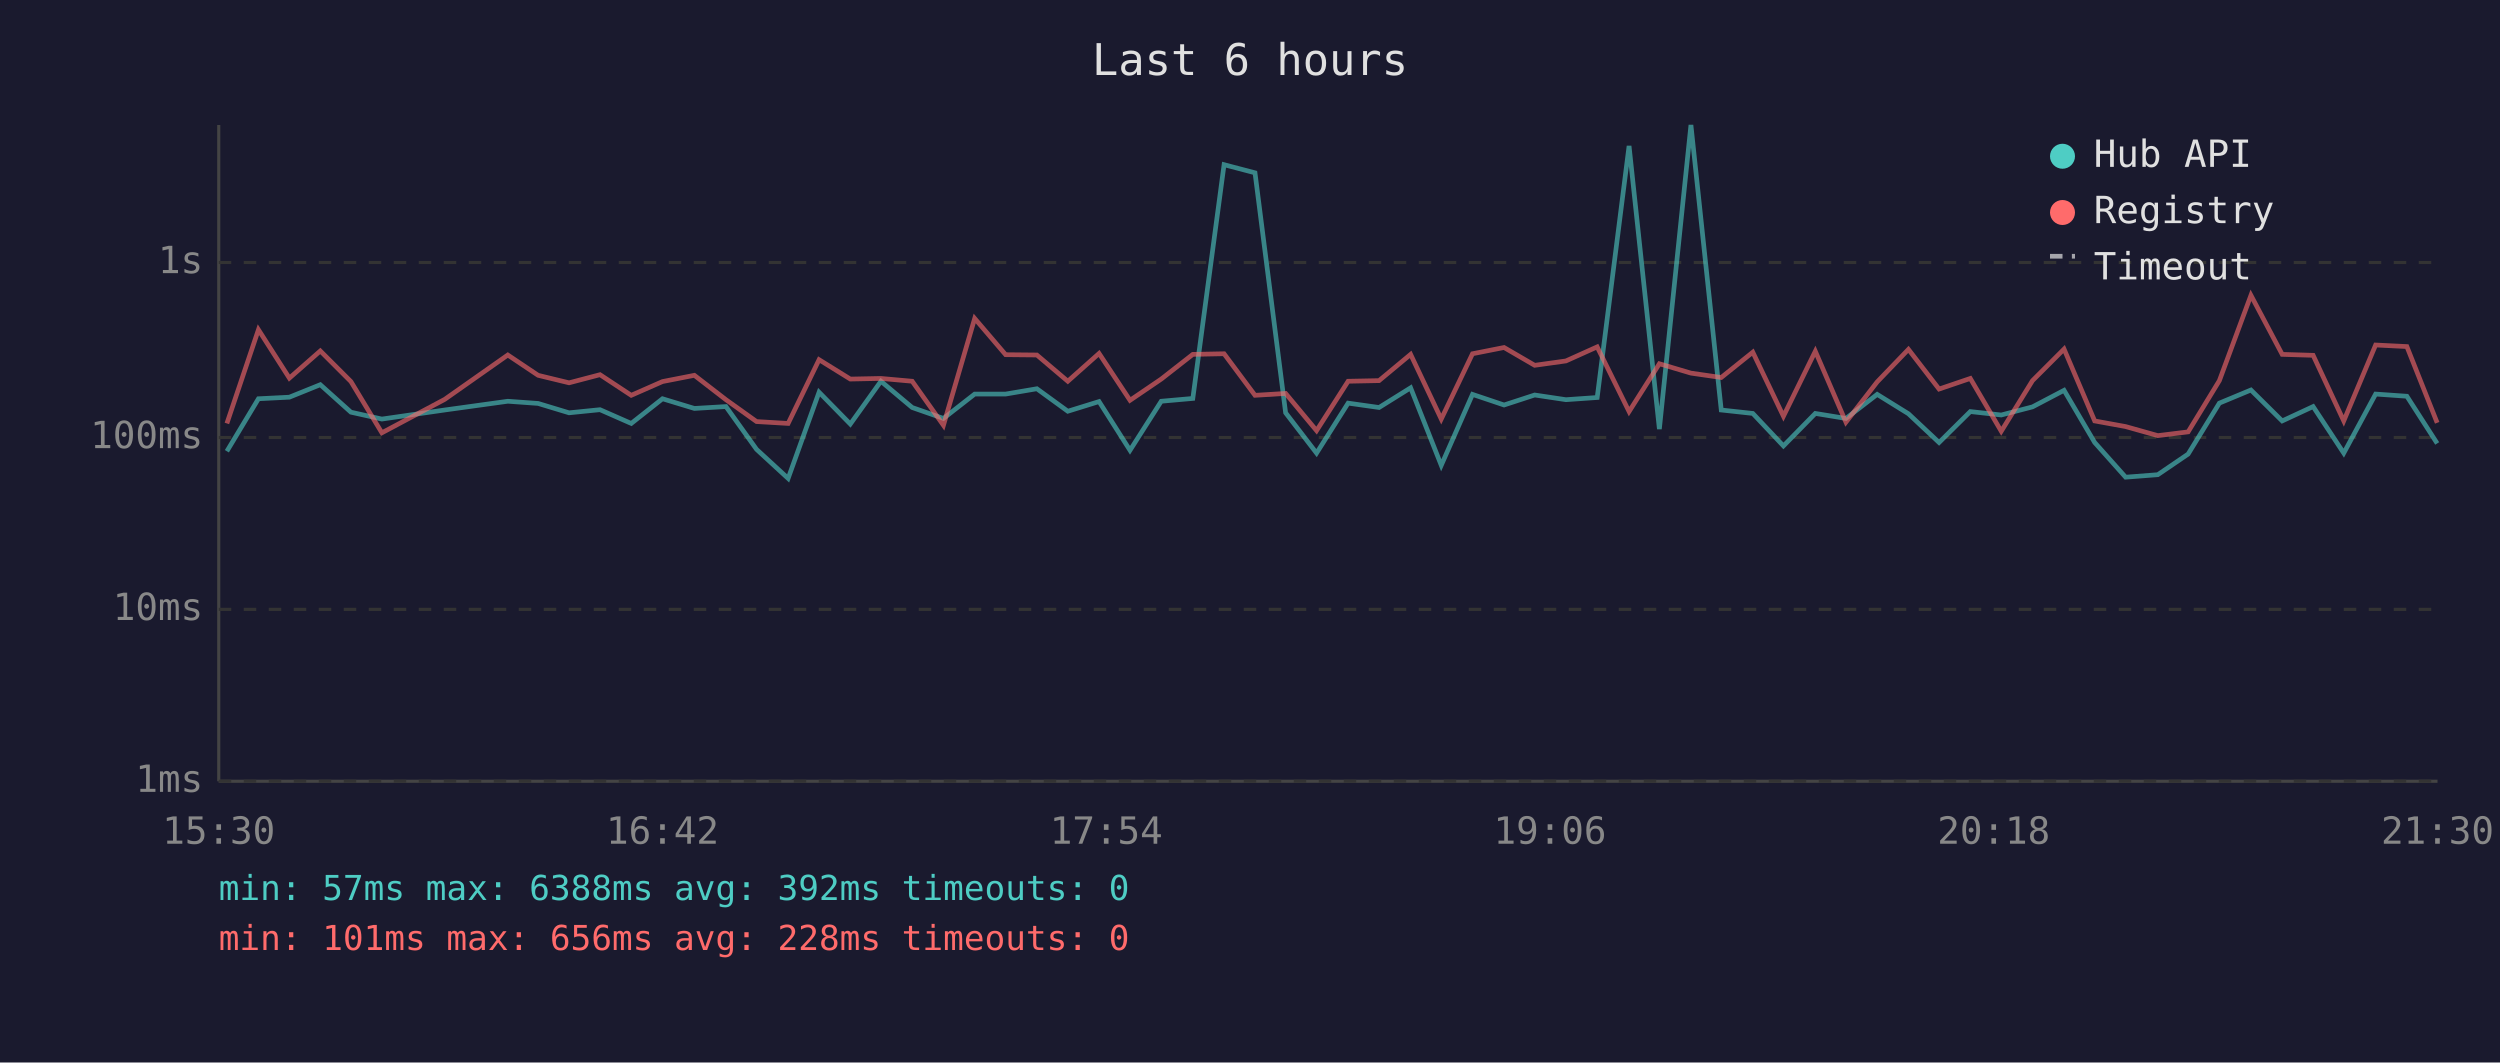
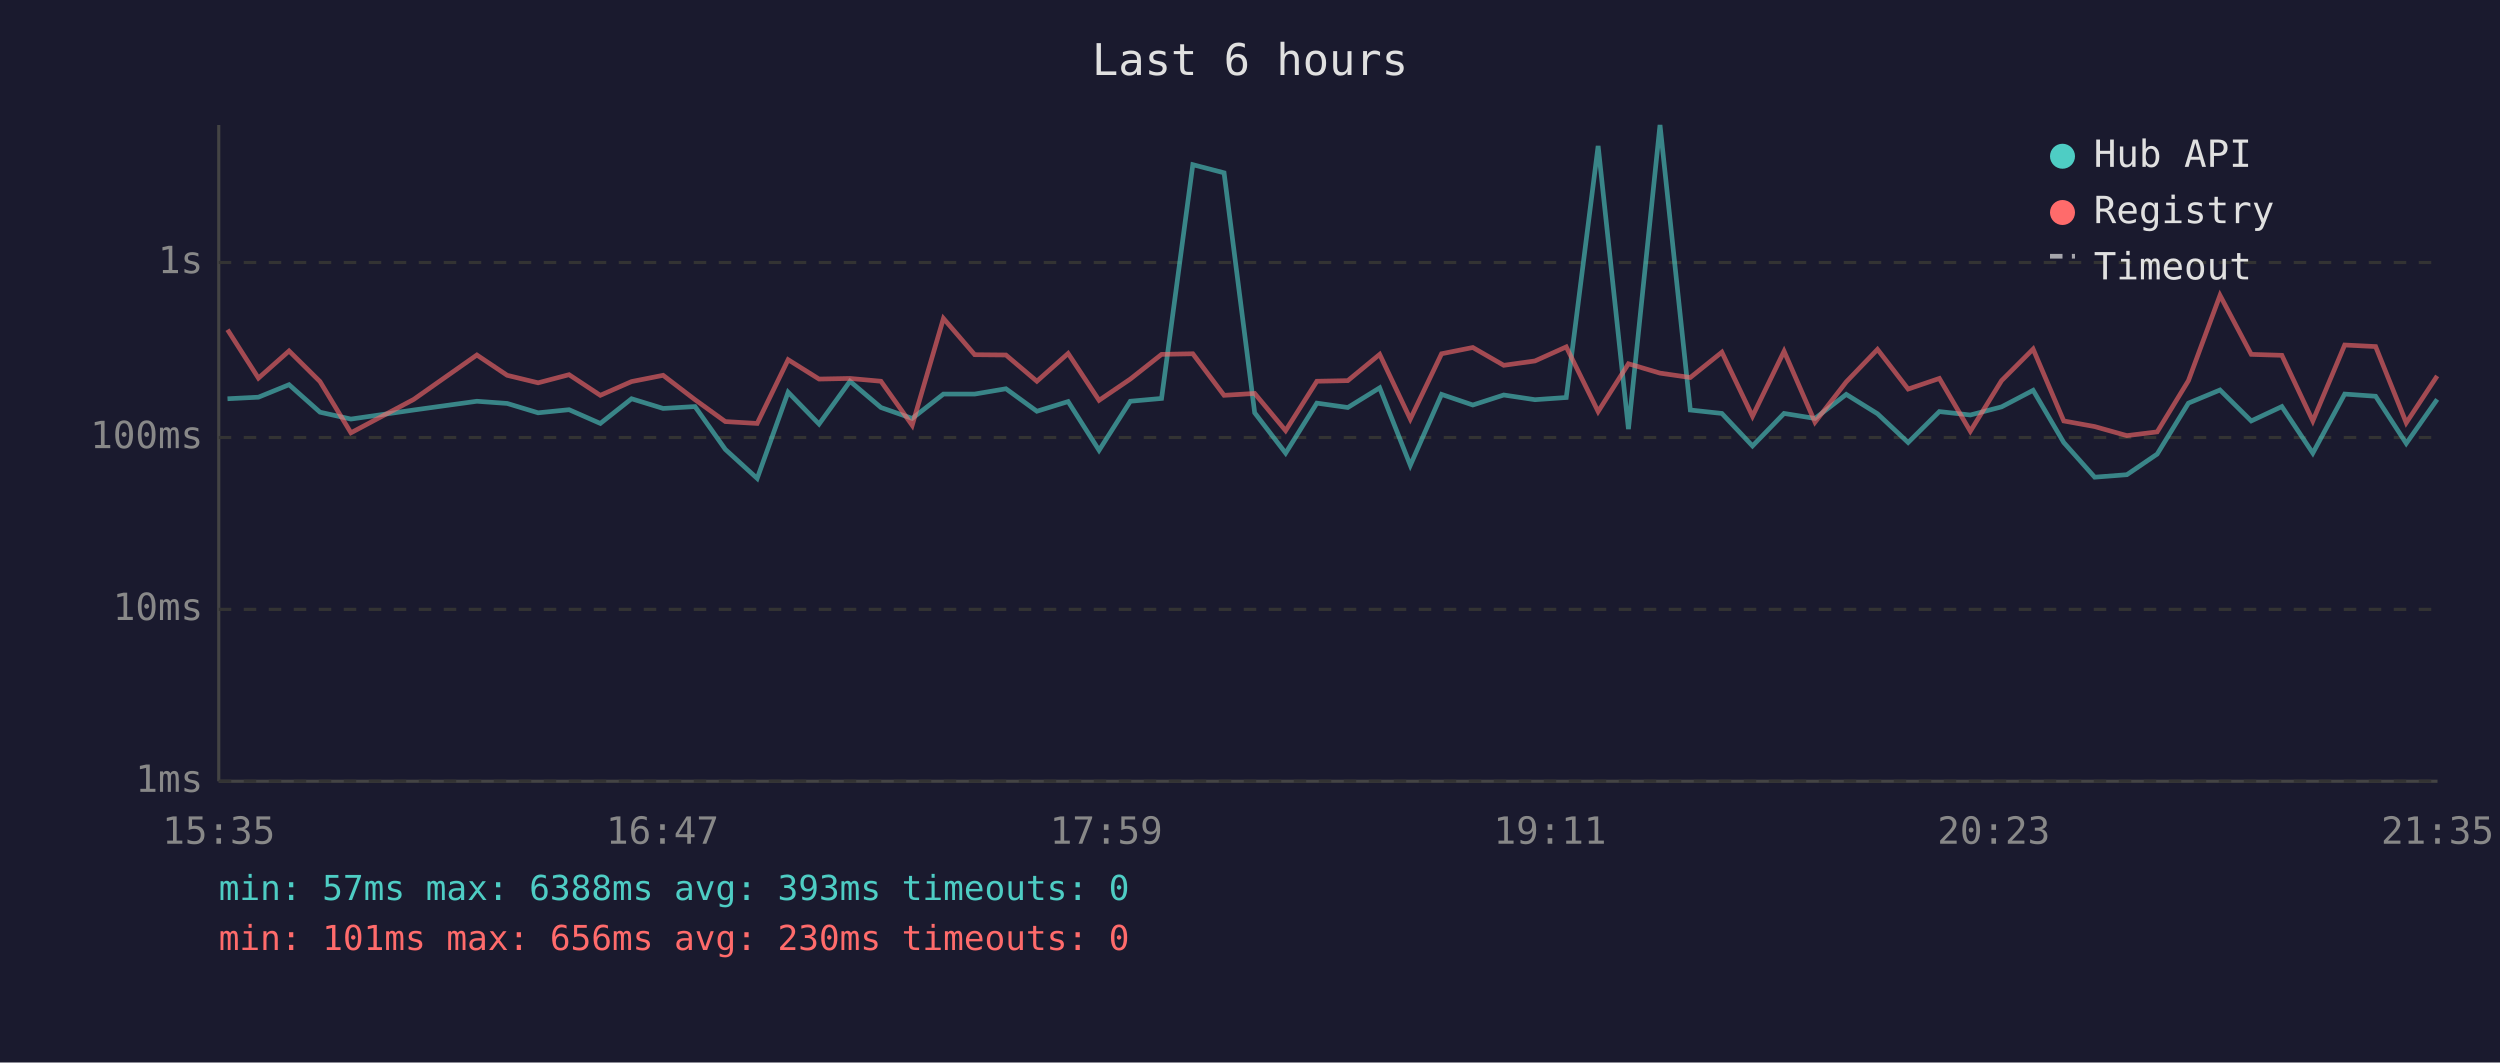
<svg xmlns="http://www.w3.org/2000/svg" viewBox="0 0 800 340" font-family="monospace" font-size="12">
  <rect width="800" height="340" fill="#1a1a2e" />
  <text x="400" y="24" fill="#e0e0e0" font-size="14" text-anchor="middle">Last 6 hours</text>
  <line x1="70" y1="40" x2="70" y2="250" stroke="#444" stroke-width="1" />
  <line x1="70" y1="250" x2="780" y2="250" stroke="#444" stroke-width="1" />
  <line x1="70" y1="250" x2="780" y2="250" stroke="#333" stroke-width="1" stroke-dasharray="4" />
  <text x="65" y="250" fill="#888" text-anchor="end" dominant-baseline="middle">1ms</text>
  <line x1="70" y1="195" x2="780" y2="195" stroke="#333" stroke-width="1" stroke-dasharray="4" />
  <text x="65" y="195" fill="#888" text-anchor="end" dominant-baseline="middle">10ms</text>
  <line x1="70" y1="140" x2="780" y2="140" stroke="#333" stroke-width="1" stroke-dasharray="4" />
  <text x="65" y="140" fill="#888" text-anchor="end" dominant-baseline="middle">100ms</text>
  <line x1="70" y1="84" x2="780" y2="84" stroke="#333" stroke-width="1" stroke-dasharray="4" />
  <text x="65" y="84" fill="#888" text-anchor="end" dominant-baseline="middle">1s</text>
-   <text x="70" y="270" fill="#888" text-anchor="middle">15:30</text>
-   <text x="212" y="270" fill="#888" text-anchor="middle">16:42</text>
-   <text x="354" y="270" fill="#888" text-anchor="middle">17:54</text>
-   <text x="496" y="270" fill="#888" text-anchor="middle">19:06</text>
-   <text x="638" y="270" fill="#888" text-anchor="middle">20:18</text>
-   <text x="780" y="270" fill="#888" text-anchor="middle">21:30</text>
-   <polyline points="72.6,144.4 82.7,127.6 92.6,127.1 102.5,123.1 112.3,131.9 122.2,134.1 142.3,131.2 162.5,128.4 172.2,129.1 182.1,132.1 192.0,131.1 202.0,135.5 212.0,127.6 222.2,130.7 232.3,130.1 242.1,143.8 252.2,153.1 262.1,125.5 272.1,135.7 281.9,122.0 291.9,130.4 301.9,133.9 311.9,126.1 321.8,126.1 331.8,124.4 341.7,131.6 351.7,128.5 361.6,144.1 371.6,128.4 381.7,127.5 391.7,52.7 401.6,55.3 411.4,132.1 421.3,145.0 431.4,129.0 441.3,130.4 451.4,124.1 461.2,148.9 471.2,126.2 481.3,129.6 491.1,126.4 501.1,127.9 511.1,127.2 521.3,46.7 531.0,137.3 541.1,40.0 550.8,131.2 560.9,132.3 570.7,142.7 580.9,132.3 590.7,133.9 600.7,126.2 610.7,132.4 620.5,141.6 630.5,131.7 640.4,132.8 650.4,130.2 660.5,124.9 670.3,141.6 680.2,152.7 690.5,151.9 700.2,145.3 710.2,129.0 720.3,124.8 730.3,134.7 740.2,130.1 750.0,145.0 760.2,126.1 770.2,126.8 779.9,141.9" fill="none" stroke="#4ecdc4" stroke-width="1.5" opacity="0.6" />
-   <polyline points="72.6,135.5 82.7,105.5 92.6,121.0 102.5,112.3 112.3,122.1 122.2,138.5 142.3,127.8 162.5,113.6 172.2,120.1 182.1,122.5 192.0,119.9 202.0,126.5 212.0,122.1 222.2,120.1 232.3,127.9 242.1,134.9 252.2,135.5 262.1,115.1 272.1,121.3 281.9,121.1 291.9,122.0 301.9,136.1 311.9,101.9 321.8,113.5 331.8,113.6 341.7,122.0 351.7,113.1 361.6,128.1 371.6,121.3 381.7,113.4 391.7,113.2 401.6,126.5 411.4,125.9 421.3,137.8 431.4,122.0 441.3,121.8 451.4,113.4 461.2,134.1 471.2,113.2 481.3,111.2 491.1,116.9 501.1,115.5 511.1,111.0 521.3,131.7 531.0,116.4 541.1,119.4 550.8,120.8 560.9,112.7 570.7,133.2 580.9,112.4 590.7,135.1 600.7,122.2 610.7,111.8 620.5,124.5 630.5,121.1 640.4,138.0 650.4,121.8 660.5,111.7 670.3,134.7 680.2,136.5 690.5,139.4 700.2,138.2 710.2,121.8 720.3,94.5 730.3,113.4 740.2,113.7 750.0,134.7 760.2,110.4 770.2,110.9 779.9,135.3" fill="none" stroke="#ff6b6b" stroke-width="1.5" opacity="0.6" />
+   <text x="70" y="270" fill="#888" text-anchor="middle">15:35</text>
+   <text x="212" y="270" fill="#888" text-anchor="middle">16:47</text>
+   <text x="354" y="270" fill="#888" text-anchor="middle">17:59</text>
+   <text x="496" y="270" fill="#888" text-anchor="middle">19:11</text>
+   <text x="638" y="270" fill="#888" text-anchor="middle">20:23</text>
+   <text x="780" y="270" fill="#888" text-anchor="middle">21:35</text>
+   <polyline points="72.8,127.6 82.7,127.1 92.5,123.1 102.4,131.9 112.3,134.1 132.4,131.2 152.6,128.4 162.3,129.1 172.2,132.1 182.1,131.1 192.1,135.5 202.1,127.6 212.2,130.7 222.4,130.1 232.1,143.8 242.3,153.1 252.2,125.5 262.1,135.7 272.0,122.0 281.9,130.4 291.9,133.9 301.9,126.1 311.9,126.1 321.9,124.4 331.8,131.6 341.8,128.5 351.7,144.1 361.7,128.4 371.7,127.5 381.7,52.7 391.7,55.3 401.5,132.1 411.4,145.0 421.4,129.0 431.3,130.4 441.5,124.1 451.3,148.9 461.3,126.2 471.3,129.6 481.2,126.4 491.2,127.9 501.2,127.2 511.4,46.7 521.1,137.3 531.2,40.0 540.9,131.2 551.0,132.3 560.8,142.7 570.9,132.3 580.8,133.9 590.8,126.2 600.8,132.4 610.6,141.6 620.6,131.7 630.5,132.8 640.5,130.2 650.6,124.9 660.4,141.6 670.3,152.7 680.6,151.9 690.3,145.3 700.3,129.0 710.4,124.8 720.4,134.7 730.2,130.1 740.1,145.0 750.3,126.1 760.2,126.8 770.0,141.9 779.9,127.8" fill="none" stroke="#4ecdc4" stroke-width="1.5" opacity="0.6" />
+   <polyline points="72.8,105.5 82.7,121.0 92.5,112.3 102.4,122.1 112.3,138.5 132.4,127.8 152.6,113.6 162.3,120.1 172.2,122.5 182.1,119.9 192.1,126.5 202.1,122.1 212.2,120.1 222.4,127.9 232.1,134.9 242.3,135.5 252.2,115.1 262.1,121.3 272.0,121.1 281.9,122.0 291.9,136.1 301.9,101.9 311.9,113.5 321.9,113.6 331.8,122.0 341.8,113.1 351.7,128.1 361.7,121.3 371.7,113.4 381.7,113.2 391.7,126.5 401.5,125.9 411.4,137.8 421.4,122.0 431.3,121.8 441.5,113.4 451.3,134.1 461.3,113.2 471.3,111.2 481.2,116.9 491.2,115.5 501.2,111.0 511.4,131.7 521.1,116.4 531.2,119.4 540.9,120.8 551.0,112.7 560.8,133.2 570.9,112.4 580.8,135.1 590.8,122.2 600.8,111.8 610.6,124.5 620.6,121.1 630.5,138.0 640.5,121.8 650.6,111.7 660.4,134.7 670.3,136.5 680.6,139.4 690.3,138.2 700.3,121.8 710.4,94.5 720.4,113.4 730.2,113.7 740.1,134.7 750.3,110.4 760.2,110.9 770.0,135.3 779.9,120.3" fill="none" stroke="#ff6b6b" stroke-width="1.5" opacity="0.6" />
  <circle cx="660" cy="50" r="4" fill="#4ecdc4" />
  <text x="670" y="50" fill="#e0e0e0" dominant-baseline="middle">Hub API</text>
  <circle cx="660" cy="68" r="4" fill="#ff6b6b" />
  <text x="670" y="68" fill="#e0e0e0" dominant-baseline="middle">Registry</text>
  <line x1="656" y1="82" x2="664" y2="82" stroke="#e0e0e0" stroke-width="1.5" stroke-dasharray="4,3" opacity="0.7" />
  <text x="670" y="86" fill="#e0e0e0" dominant-baseline="middle">Timeout</text>
-   <text x="70" y="288" fill="#4ecdc4" font-size="11">min: 57ms  max: 6388ms  avg: 392ms  timeouts: 0</text>
-   <text x="70" y="304" fill="#ff6b6b" font-size="11">min: 101ms  max: 656ms  avg: 228ms  timeouts: 0</text>
+   <text x="70" y="288" fill="#4ecdc4" font-size="11">min: 57ms  max: 6388ms  avg: 393ms  timeouts: 0</text>
+   <text x="70" y="304" fill="#ff6b6b" font-size="11">min: 101ms  max: 656ms  avg: 230ms  timeouts: 0</text>
</svg>
